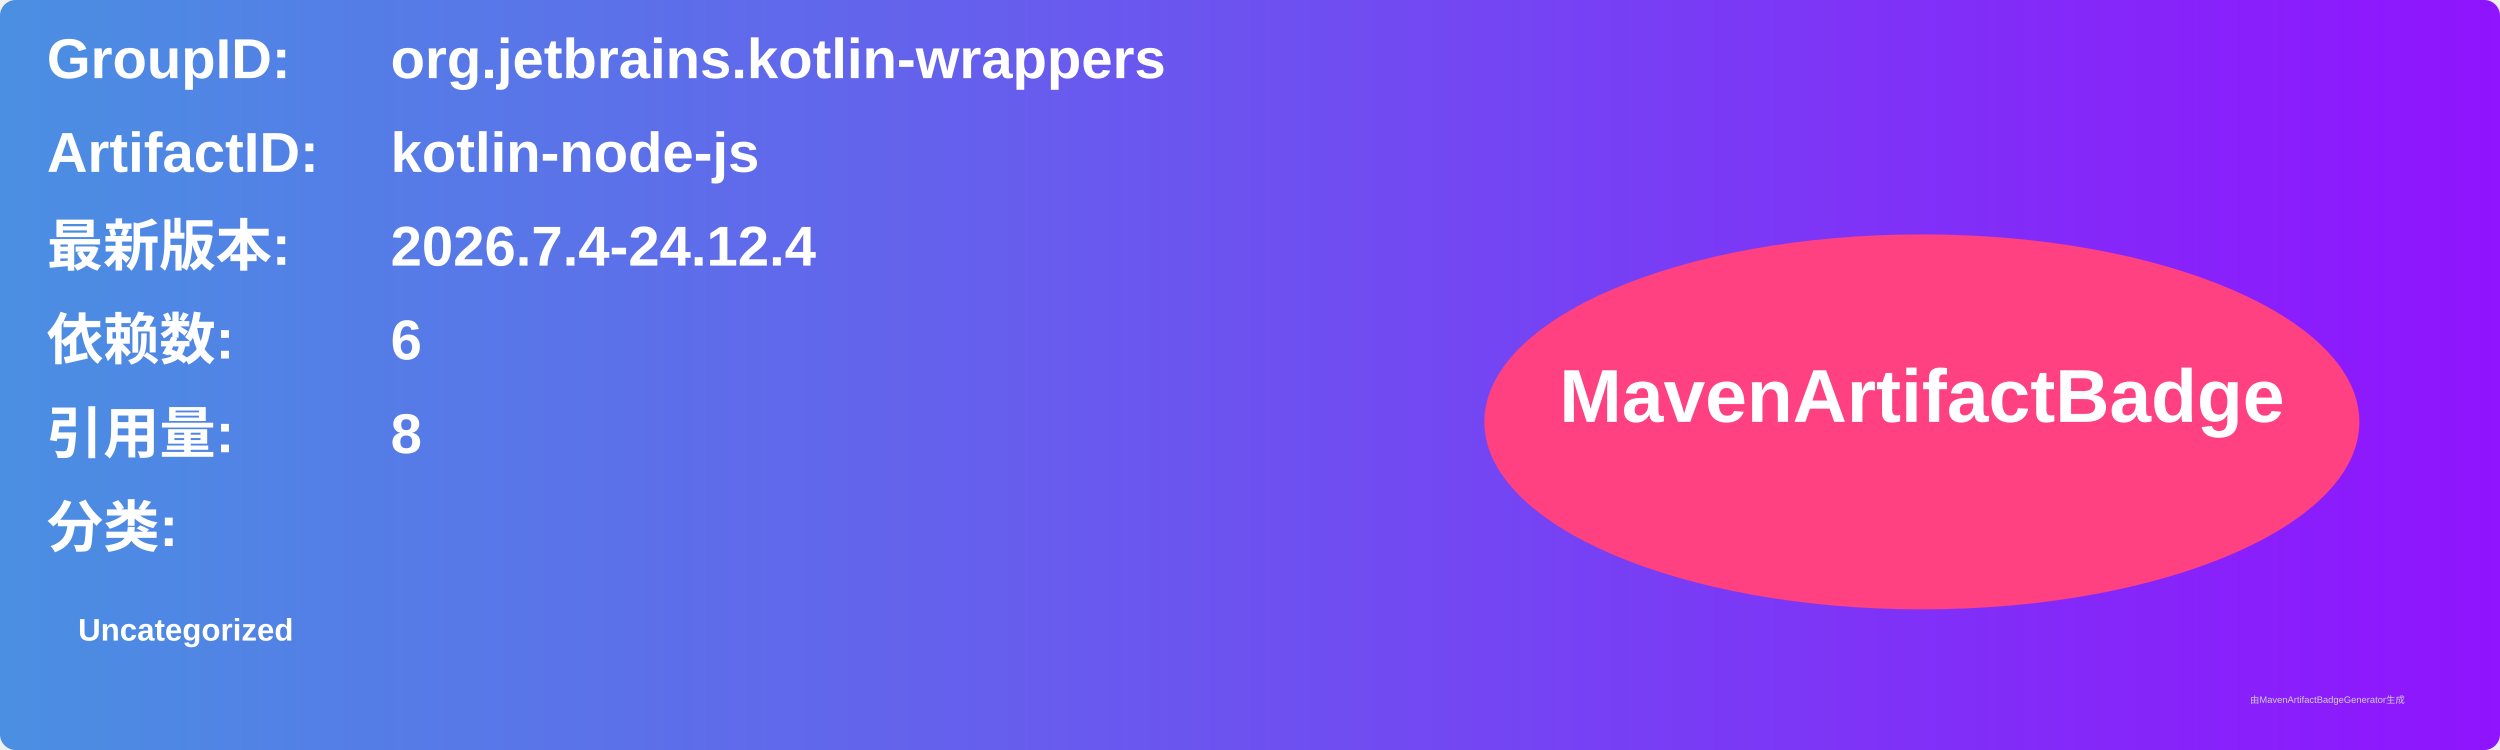
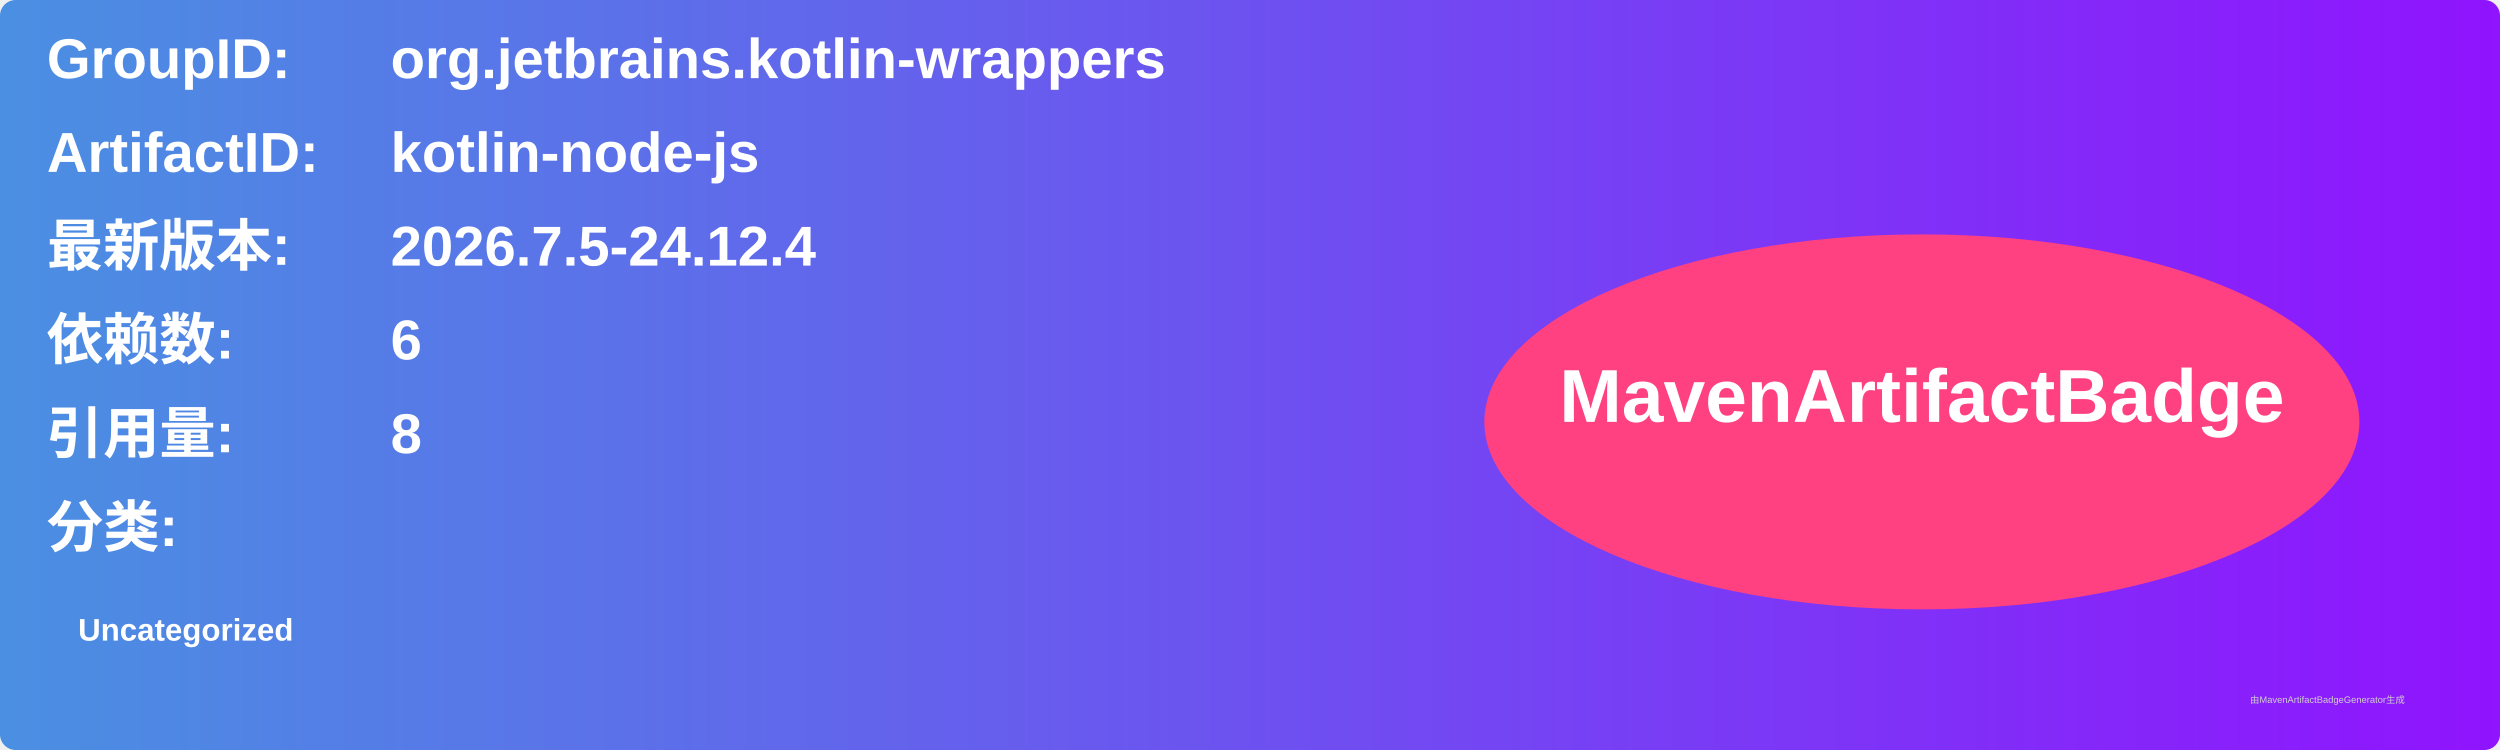
<svg xmlns="http://www.w3.org/2000/svg" width="800" height="240" viewBox="0 0 800 240">
  <linearGradient id="grad" x1="0%" y1="0%" x2="100%" y2="0%">
    <stop offset="0%" stop-color="#4a90e2" />
    <stop offset="100%" stop-color="#9013fe" />
  </linearGradient>
  <rect width="100%" height="100%" rx="5" ry="5" fill="url(#grad)" />
  <g transform="translate(15, 15)">
    <text x="0" y="10" font-family="Arial" font-size="18" fill="white" font-weight="bold" width="260">GroupID:</text>
    <text x="110" y="10" font-family="Arial" font-size="18" fill="white" font-weight="bold" width="460">org.jetbrains.kotlin-wrappers</text>
    <text x="0" y="40" font-family="Arial" font-size="18" fill="white" font-weight="bold" width="260">ArtifactID:</text>
    <text x="110" y="40" font-family="Arial" font-size="18" fill="white" font-weight="bold" width="460">kotlin-node-js</text>
    <text x="0" y="70" font-family="Arial" font-size="18" fill="white" font-weight="bold">最新版本:</text>
    <text x="110" y="70" font-family="Arial" font-size="18" fill="white" font-weight="bold">
-       <tspan font-weight="bold">2026.7.4-24.12.4</tspan>
+       <tspan font-weight="bold">2026.7.5-24.12.4</tspan>
    </text>
    <text x="0" y="100" font-family="Arial" font-size="18" fill="white" font-weight="bold">依赖数: </text>
    <text x="110" y="100" font-family="Arial" font-size="18" fill="white">
      <tspan font-weight="bold">6</tspan>
    </text>
    <text x="0" y="130" font-family="Arial" font-size="18" fill="white" font-weight="bold">引用量: </text>
    <text x="110" y="130" font-family="Arial" font-size="18" fill="white">
      <tspan font-weight="bold">8</tspan>
    </text>
    <text x="0" y="160" font-family="Arial" font-size="18" fill="white" font-weight="bold">分类:</text>
    <text x="10" y="190" font-family="Arial" font-size="10" fill="white">
      <tspan font-weight="bold">Uncategorized</tspan>
    </text>
    <ellipse cx="600" cy="120" rx="140" ry="60" fill="#ff4081" />
    <text x="600" y="120" text-anchor="middle" font-family="Arial" font-size="24" fill="white" font-weight="bold">MavenArtifactBadge</text>
  </g>
  <text x="720" y="225" font-family="Arial" font-size="3" fill="#d0d0d0">由MavenArtifactBadgeGenerator生成</text>
</svg>
